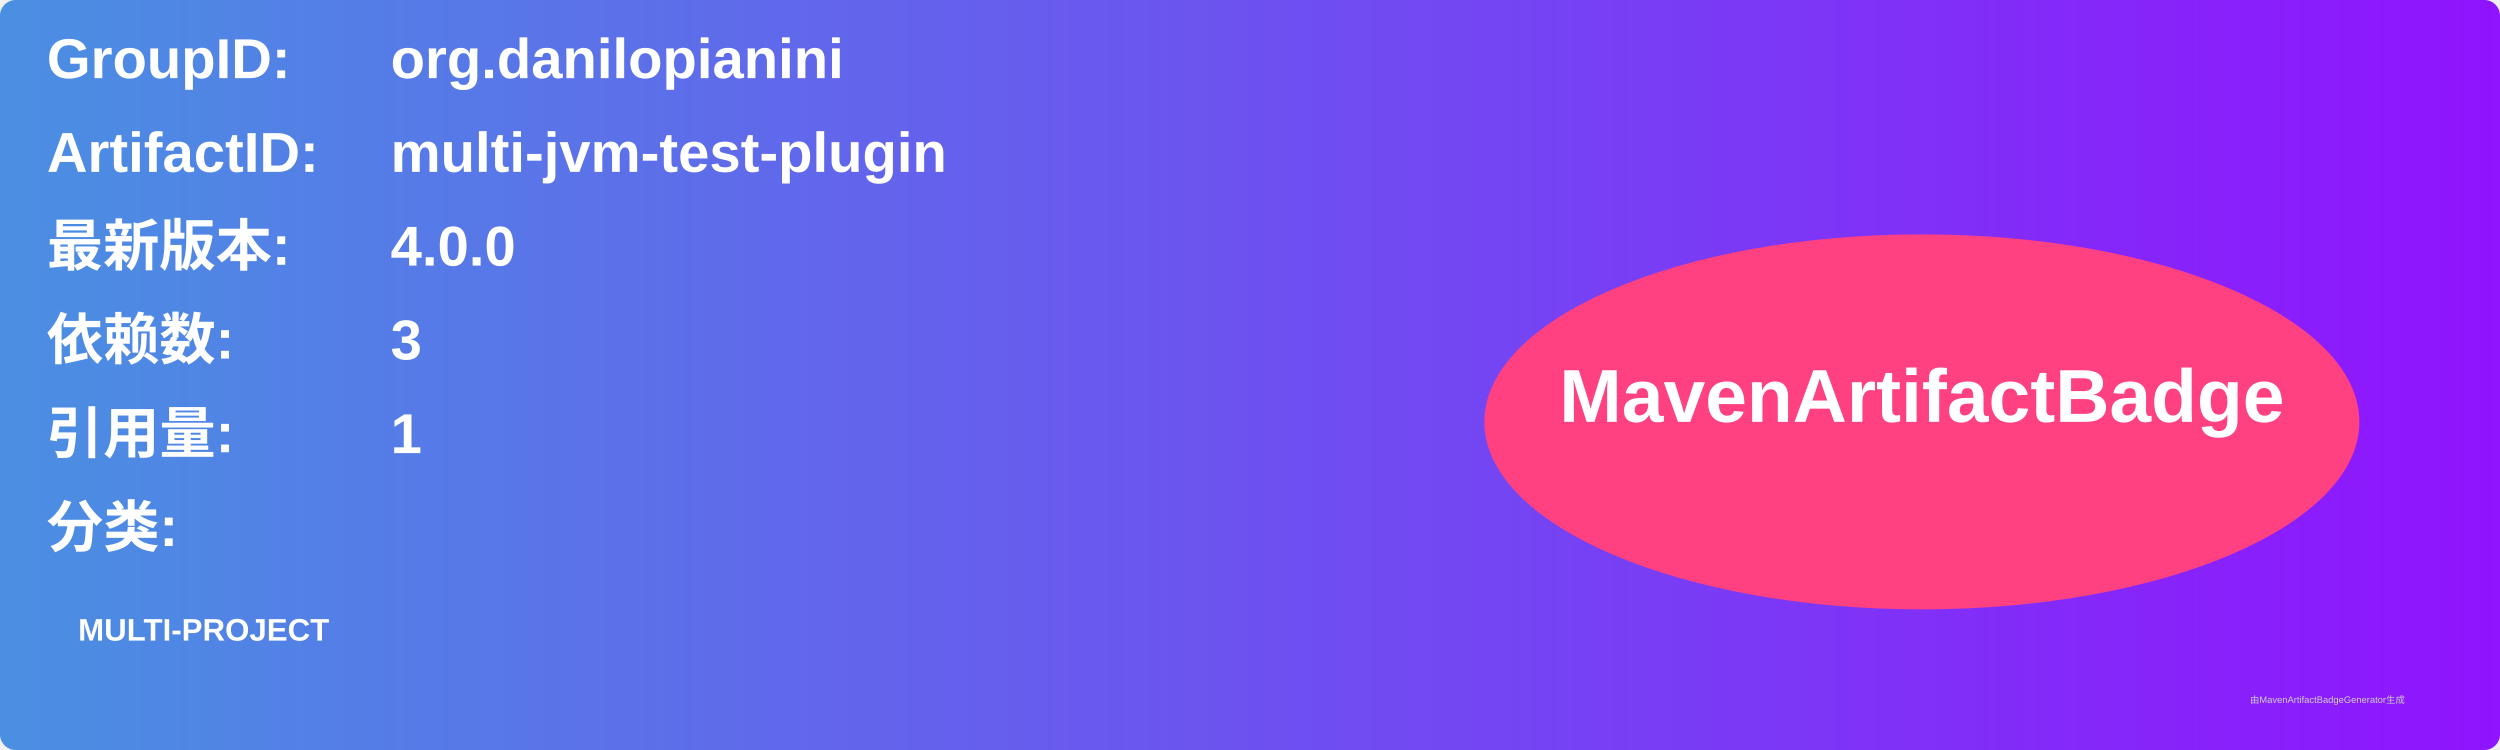
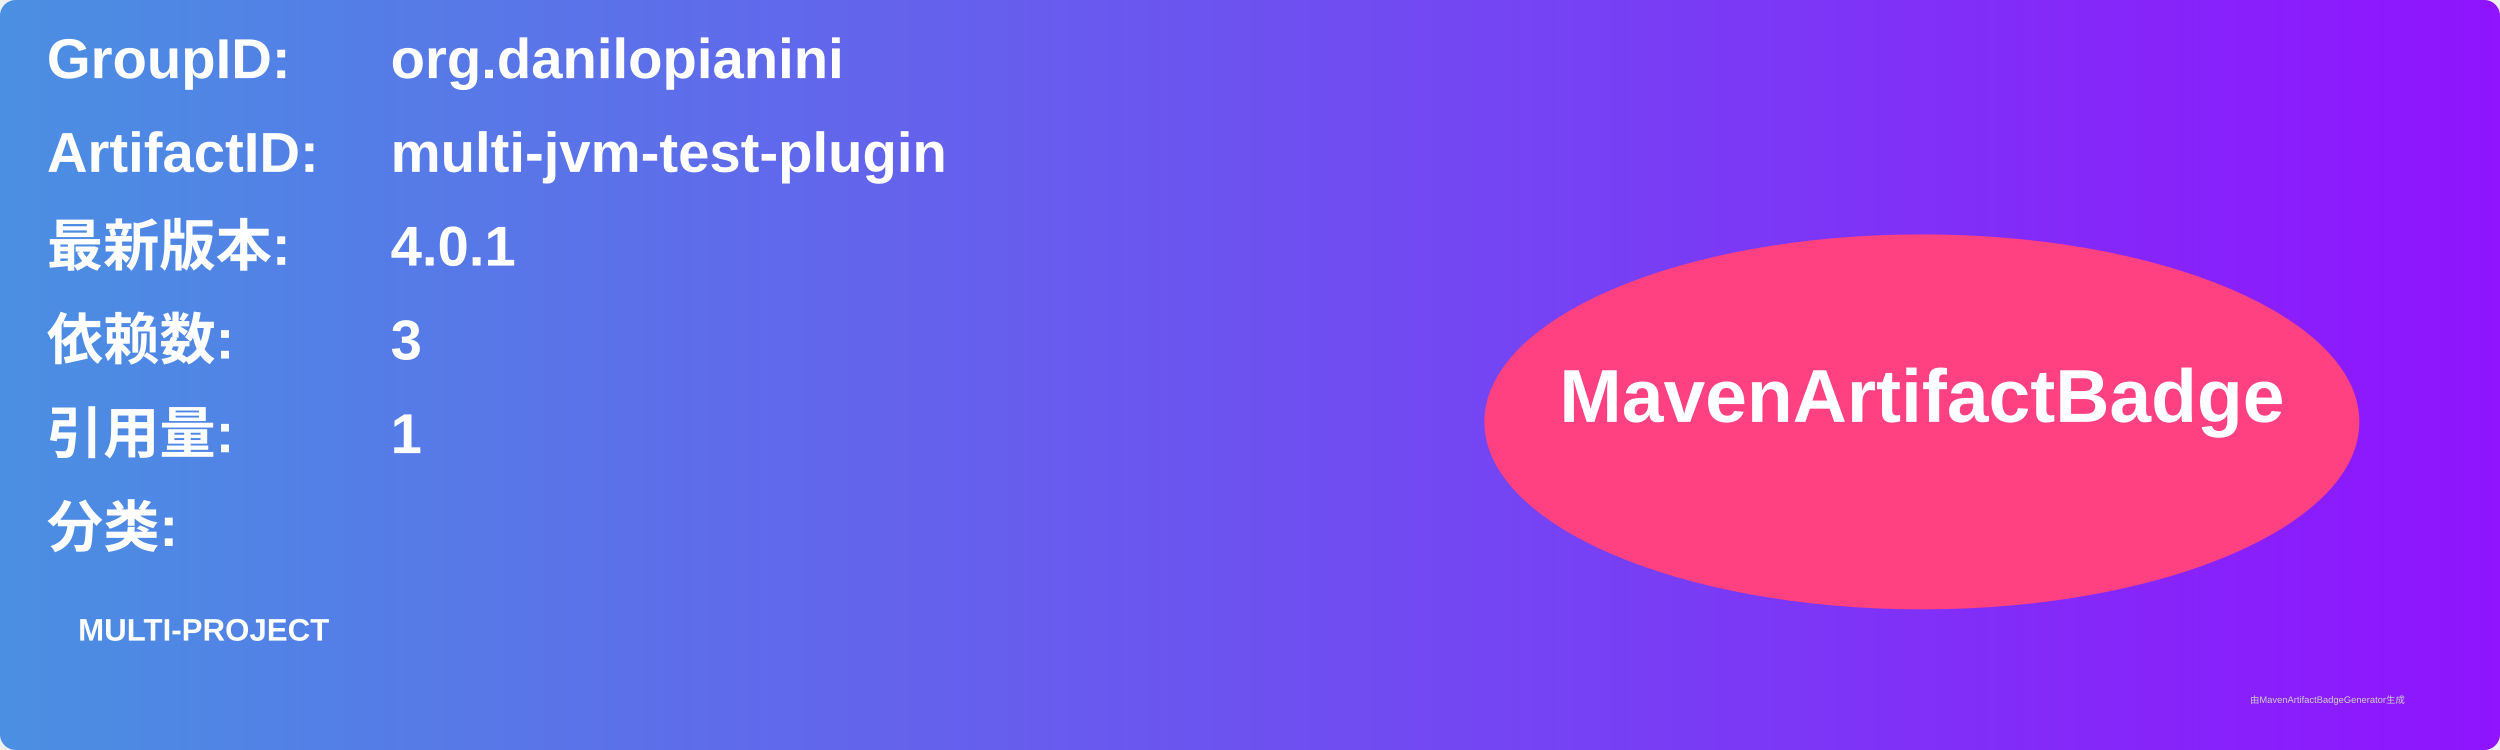
<svg xmlns="http://www.w3.org/2000/svg" width="800" height="240" viewBox="0 0 800 240">
  <linearGradient id="grad" x1="0%" y1="0%" x2="100%" y2="0%">
    <stop offset="0%" stop-color="#4a90e2" />
    <stop offset="100%" stop-color="#9013fe" />
  </linearGradient>
  <rect width="100%" height="100%" rx="5" ry="5" fill="url(#grad)" />
  <g transform="translate(15, 15)">
    <text x="0" y="10" font-family="Arial" font-size="18" fill="white" font-weight="bold" width="260">GroupID:</text>
    <text x="110" y="10" font-family="Arial" font-size="18" fill="white" font-weight="bold" width="460">org.danilopianini</text>
    <text x="0" y="40" font-family="Arial" font-size="18" fill="white" font-weight="bold" width="260">ArtifactID:</text>
    <text x="110" y="40" font-family="Arial" font-size="18" fill="white" font-weight="bold" width="460">multi-jvm-test-plugin</text>
    <text x="0" y="70" font-family="Arial" font-size="18" fill="white" font-weight="bold">最新版本:</text>
    <text x="110" y="70" font-family="Arial" font-size="18" fill="white" font-weight="bold">
-       <tspan font-weight="bold">4.0.0</tspan>
+       <tspan font-weight="bold">4.0.1</tspan>
    </text>
    <text x="0" y="100" font-family="Arial" font-size="18" fill="white" font-weight="bold">依赖数: </text>
    <text x="110" y="100" font-family="Arial" font-size="18" fill="white">
      <tspan font-weight="bold">3</tspan>
    </text>
    <text x="0" y="130" font-family="Arial" font-size="18" fill="white" font-weight="bold">引用量: </text>
    <text x="110" y="130" font-family="Arial" font-size="18" fill="white">
      <tspan font-weight="bold">1</tspan>
    </text>
    <text x="0" y="160" font-family="Arial" font-size="18" fill="white" font-weight="bold">分类:</text>
    <text x="10" y="190" font-family="Arial" font-size="10" fill="white">
      <tspan font-weight="bold">MULTI-PROJECT</tspan>
    </text>
    <ellipse cx="600" cy="120" rx="140" ry="60" fill="#ff4081" />
    <text x="600" y="120" text-anchor="middle" font-family="Arial" font-size="24" fill="white" font-weight="bold">MavenArtifactBadge</text>
  </g>
  <text x="720" y="225" font-family="Arial" font-size="3" fill="#d0d0d0">由MavenArtifactBadgeGenerator生成</text>
</svg>
